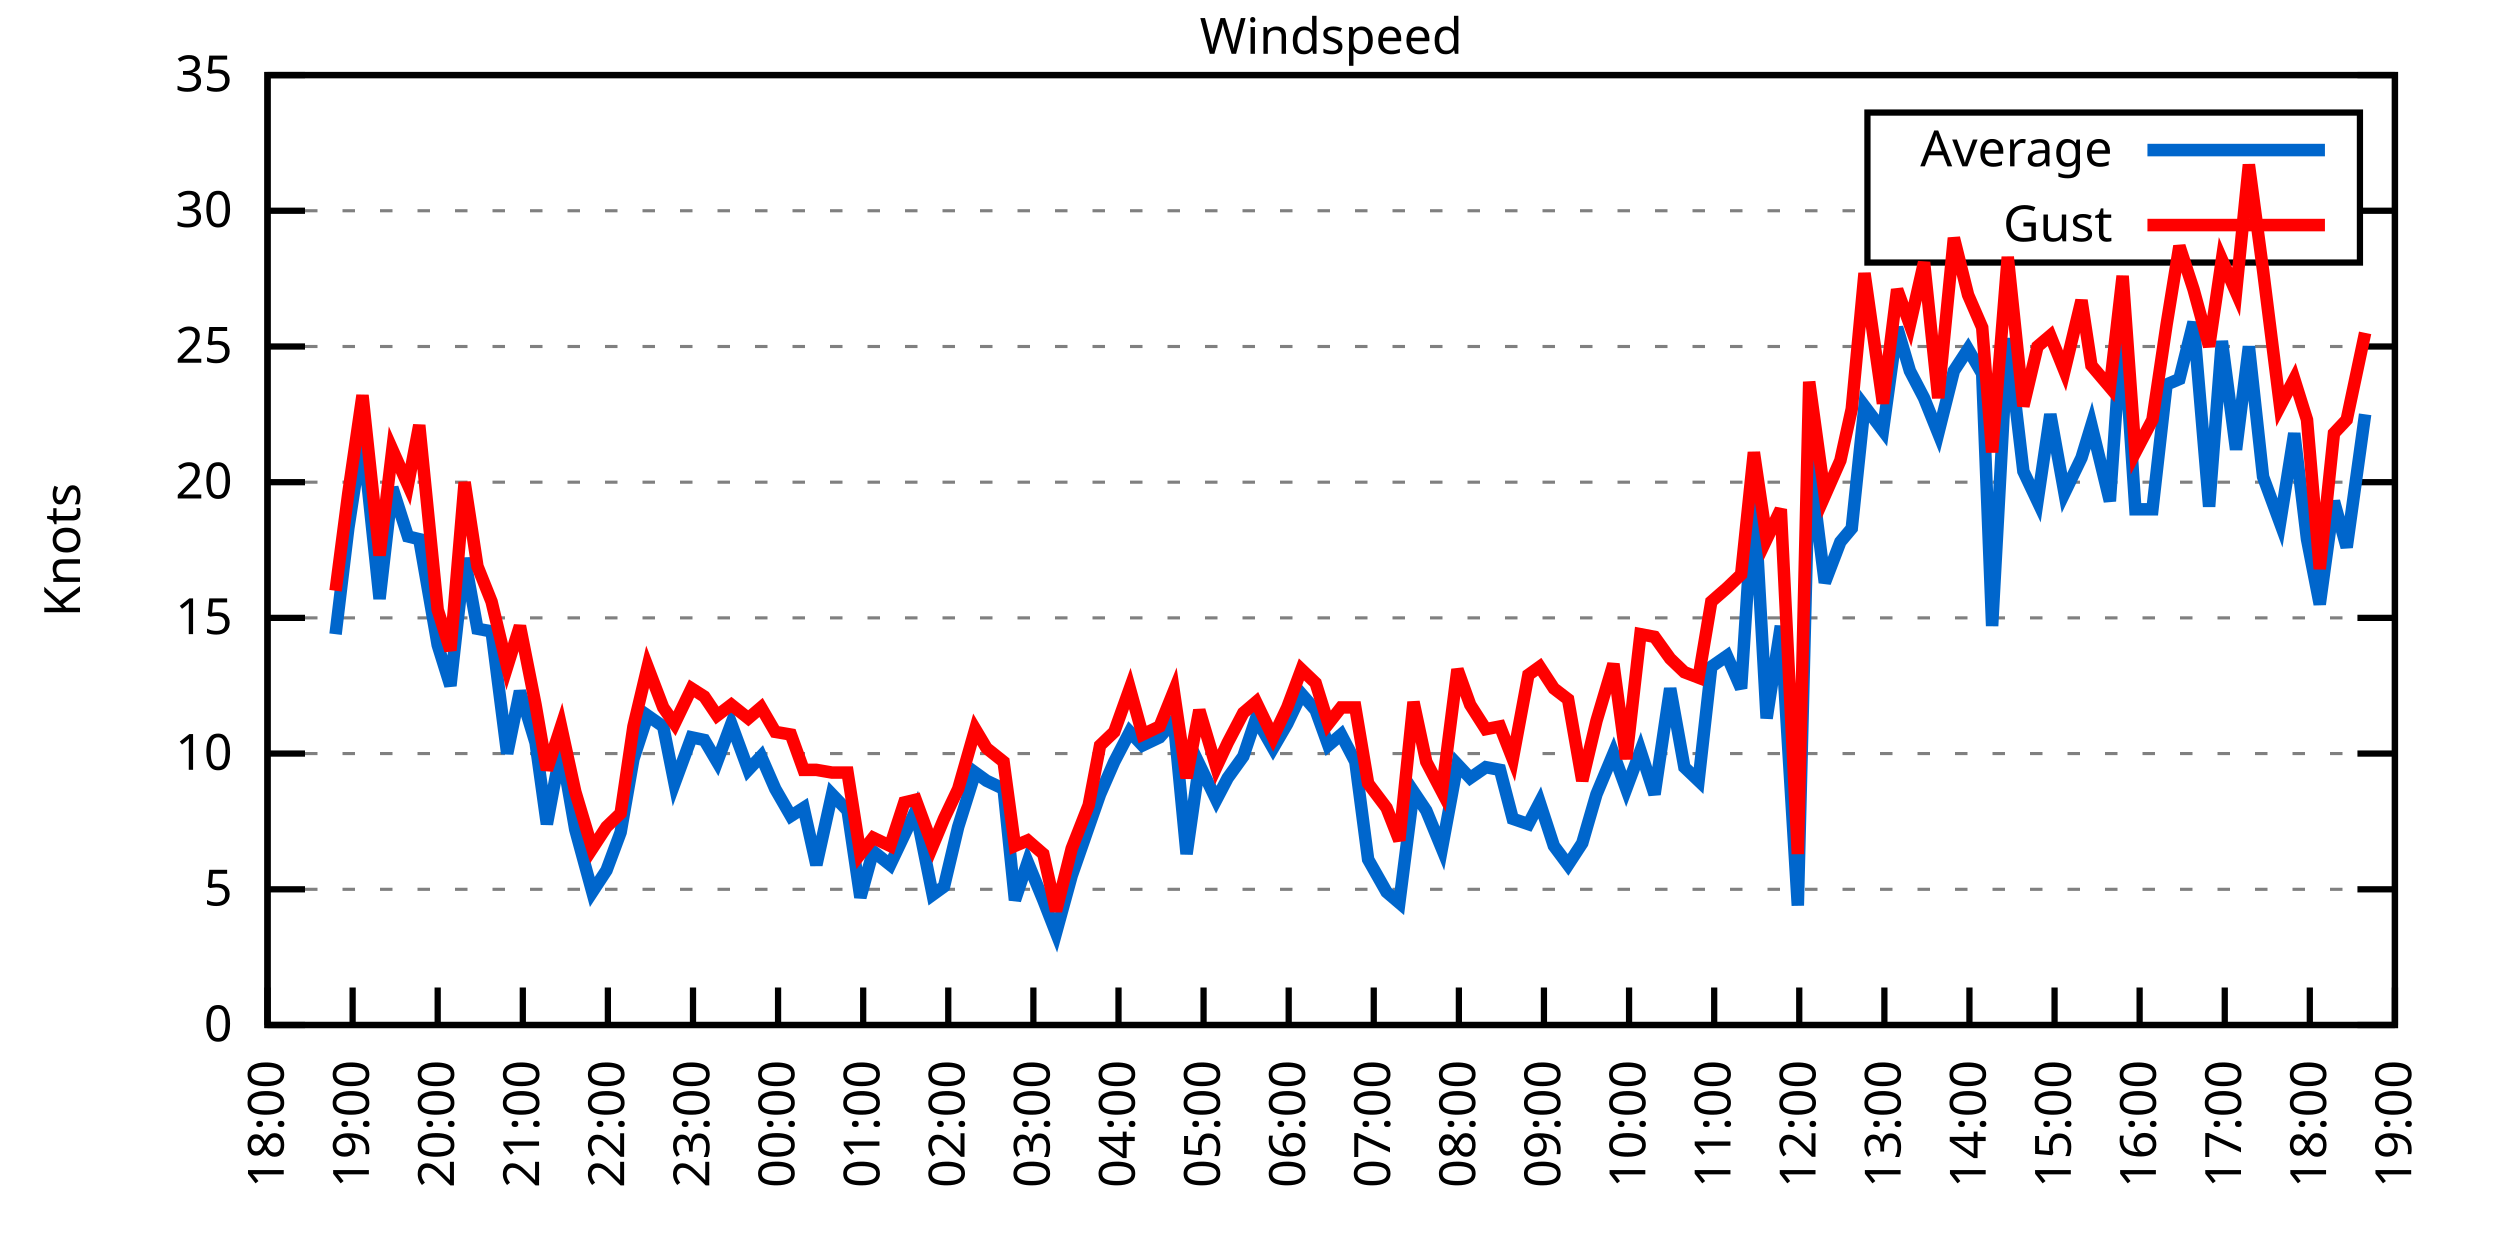
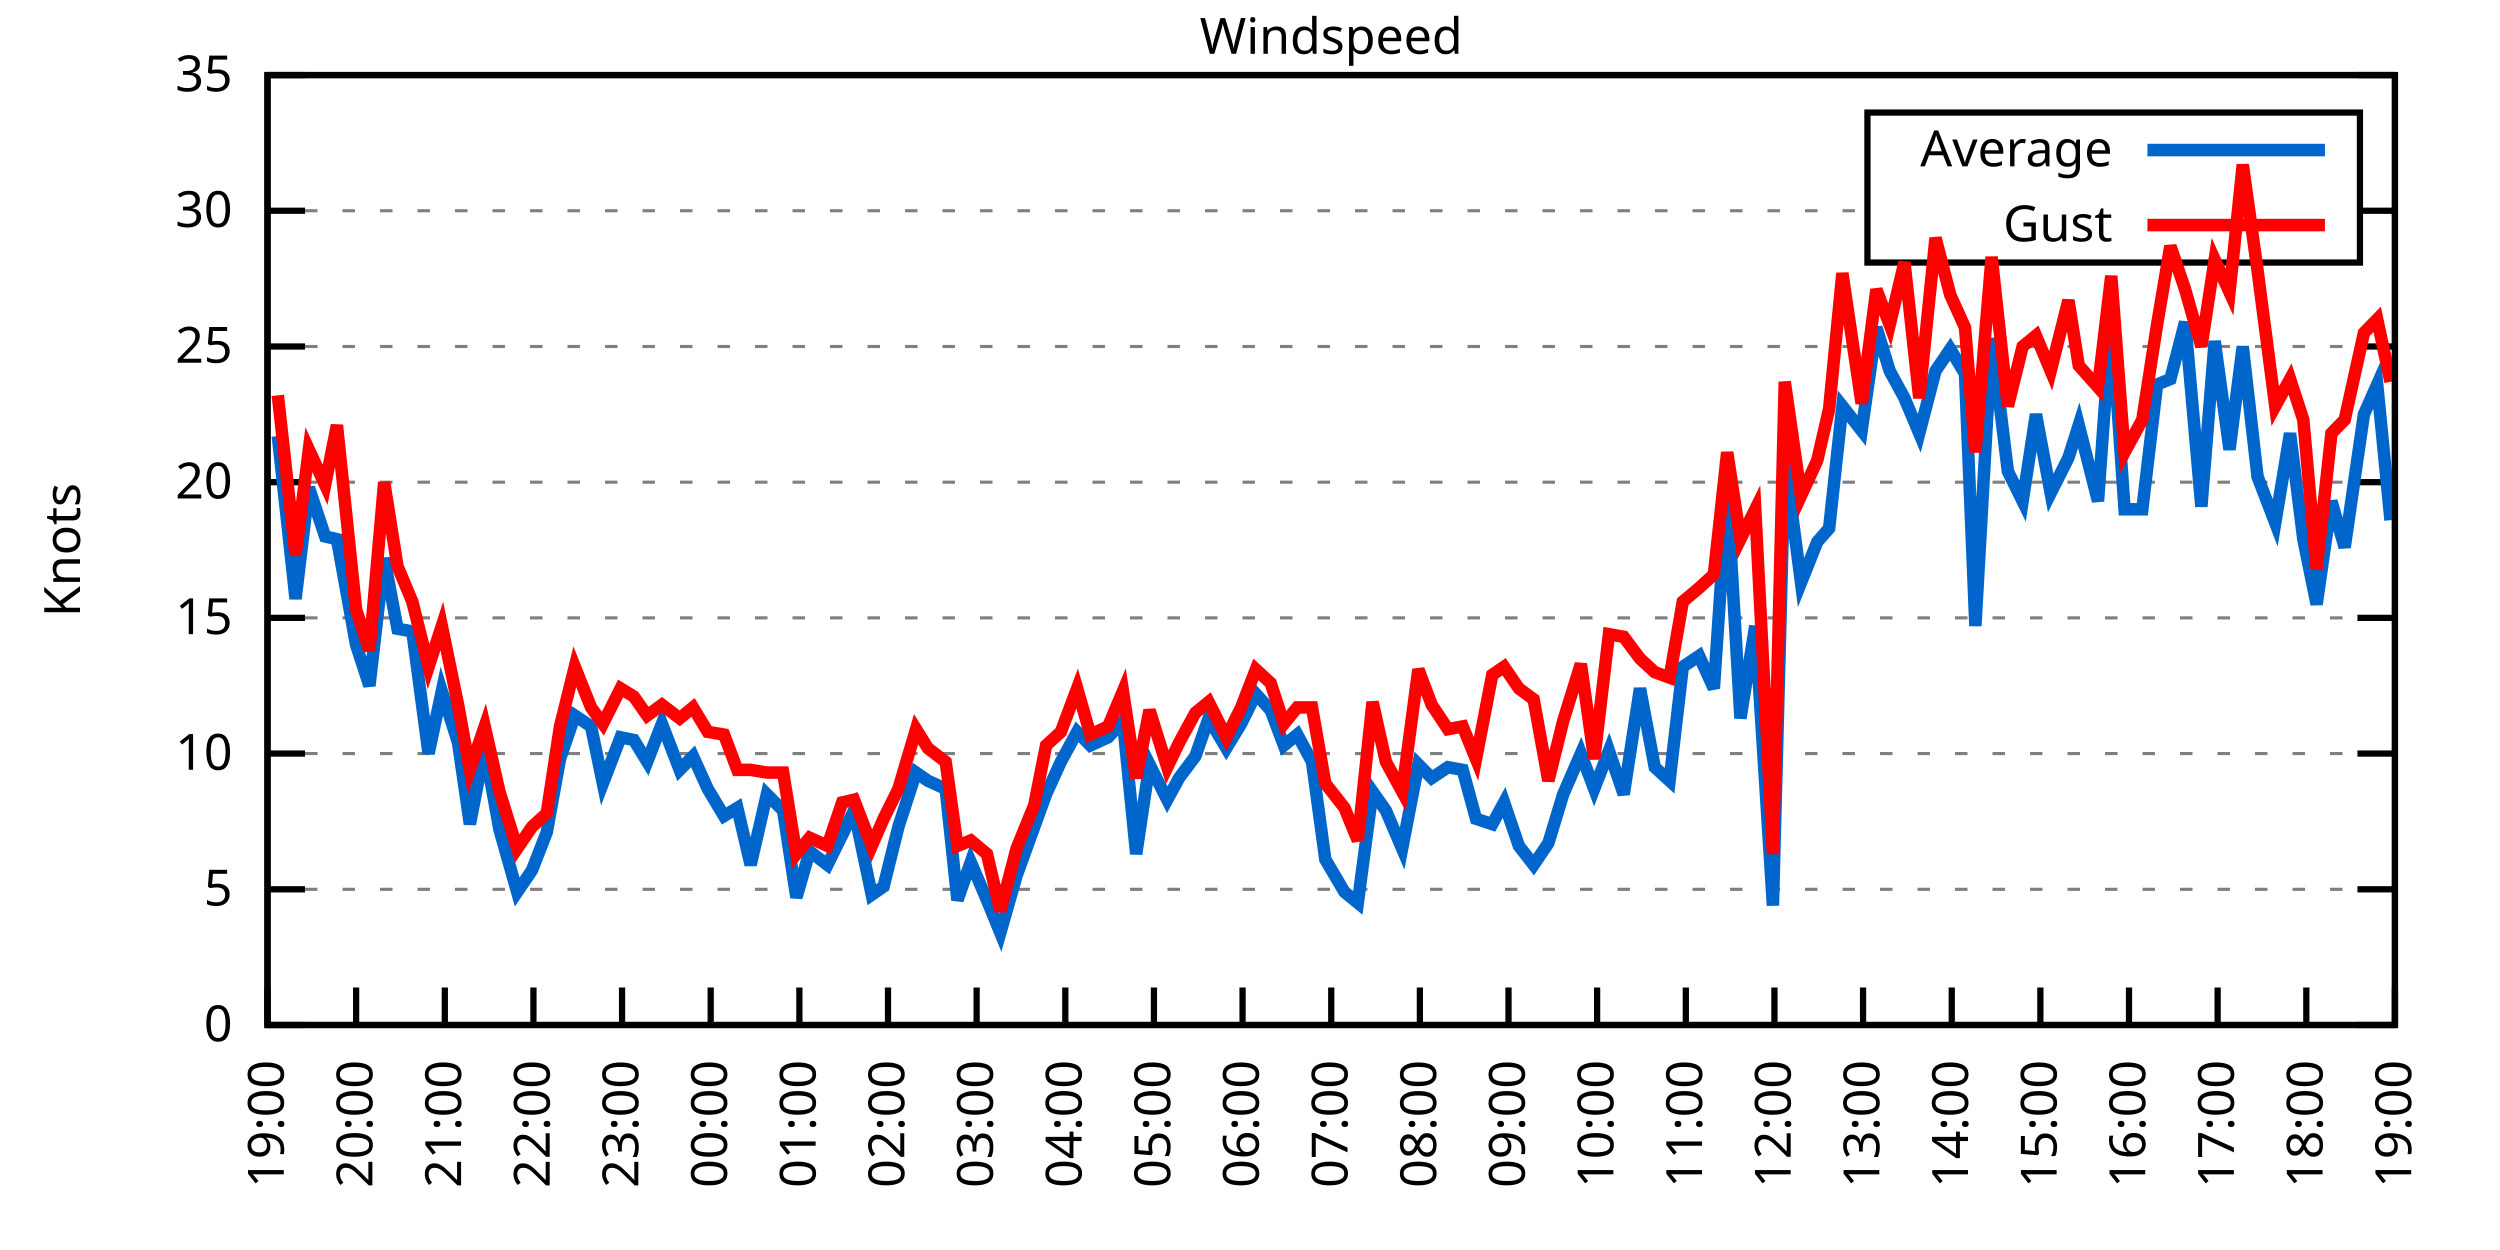
<svg xmlns="http://www.w3.org/2000/svg" xmlns:xlink="http://www.w3.org/1999/xlink" width="400" height="200" viewBox="0 0 400 200">
  <g id="gnuplot_canvas">
    <rect x="0" y="0" width="400" height="200" fill="none" />
    <defs>
      <circle id="gpDot" r="0.5" stroke-width="0.5" stroke="currentColor" />
      <path id="gpPt0" stroke-width="0.333" stroke="currentColor" d="M-1,0 h2 M0,-1 v2" />
      <path id="gpPt1" stroke-width="0.333" stroke="currentColor" d="M-1,-1 L1,1 M1,-1 L-1,1" />
      <path id="gpPt2" stroke-width="0.333" stroke="currentColor" d="M-1,0 L1,0 M0,-1 L0,1 M-1,-1 L1,1 M-1,1 L1,-1" />
      <rect id="gpPt3" stroke-width="0.333" stroke="currentColor" x="-1" y="-1" width="2" height="2" />
      <rect id="gpPt4" stroke-width="0.333" stroke="currentColor" fill="currentColor" x="-1" y="-1" width="2" height="2" />
      <circle id="gpPt5" stroke-width="0.333" stroke="currentColor" cx="0" cy="0" r="1" />
      <use xlink:href="#gpPt5" id="gpPt6" fill="currentColor" stroke="none" />
      <path id="gpPt7" stroke-width="0.333" stroke="currentColor" d="M0,-1.33 L-1.33,0.67 L1.33,0.67 z" />
      <use xlink:href="#gpPt7" id="gpPt8" fill="currentColor" stroke="none" />
      <use xlink:href="#gpPt7" id="gpPt9" stroke="currentColor" transform="rotate(180)" />
      <use xlink:href="#gpPt9" id="gpPt10" fill="currentColor" stroke="none" />
      <use xlink:href="#gpPt3" id="gpPt11" stroke="currentColor" transform="rotate(45)" />
      <use xlink:href="#gpPt11" id="gpPt12" fill="currentColor" stroke="none" />
      <path id="gpPt13" stroke-width="0.333" stroke="currentColor" d="M0,1.330 L1.265,0.411 L0.782,-1.067 L-0.782,-1.076 L-1.265,0.411 z" />
      <use xlink:href="#gpPt13" id="gpPt14" fill="currentColor" stroke="none" />
      <filter id="textbox" filterUnits="objectBoundingBox" x="0" y="0" height="1" width="1">
        <feFlood flood-color="white" flood-opacity="1" result="bgnd" />
        <feComposite in="SourceGraphic" in2="bgnd" operator="atop" />
      </filter>
      <filter id="greybox" filterUnits="objectBoundingBox" x="0" y="0" height="1" width="1">
        <feFlood flood-color="lightgrey" flood-opacity="1" result="grey" />
        <feComposite in="SourceGraphic" in2="grey" operator="atop" />
      </filter>
    </defs>
    <g fill="none" color="white" stroke="currentColor" stroke-width="1.00" stroke-linecap="butt" stroke-linejoin="miter">
</g>
    <g fill="none" color="black" stroke="currentColor" stroke-width="1.00" stroke-linecap="butt" stroke-linejoin="miter">
      <g stroke="none" shape-rendering="crispEdges">
        <polygon fill="rgb(255, 255, 255)" points="42.80,164.00 383.18,164.00 383.18,12.02 42.80,12.02 " />
      </g>
    </g>
    <g fill="none" color="black" stroke="currentColor" stroke-width="1.00" stroke-linecap="butt" stroke-linejoin="miter">
</g>
    <g fill="none" color="black" stroke="black" stroke-width="0.50" stroke-linecap="butt" stroke-linejoin="miter">
</g>
    <g fill="none" color="gray" stroke="currentColor" stroke-width="0.50" stroke-linecap="butt" stroke-linejoin="miter">
      <path stroke="gray" stroke-dasharray="2,4" class="gridline" d="M42.80,164.00 L383.19,164.00  " />
    </g>
    <g fill="none" color="gray" stroke="gray" stroke-width="1.00" stroke-linecap="butt" stroke-linejoin="miter">
</g>
    <g fill="none" color="black" stroke="currentColor" stroke-width="1.00" stroke-linecap="butt" stroke-linejoin="miter">
      <path stroke="black" d="M42.80,164.00 L48.80,164.00 M383.19,164.00 L377.19,164.00  " />
      <g transform="translate(37.20,166.60)" stroke="none" fill="black" font-family="Sans" font-size="8.00" text-anchor="end">
        <text>
          <tspan font-family="Sans"> 0</tspan>
        </text>
      </g>
    </g>
    <g fill="none" color="black" stroke="currentColor" stroke-width="1.00" stroke-linecap="butt" stroke-linejoin="miter">
</g>
    <g fill="none" color="black" stroke="black" stroke-width="0.50" stroke-linecap="butt" stroke-linejoin="miter">
</g>
    <g fill="none" color="gray" stroke="currentColor" stroke-width="0.50" stroke-linecap="butt" stroke-linejoin="miter">
      <path stroke="gray" stroke-dasharray="2,4" class="gridline" d="M42.80,142.29 L383.19,142.29  " />
    </g>
    <g fill="none" color="gray" stroke="gray" stroke-width="1.00" stroke-linecap="butt" stroke-linejoin="miter">
</g>
    <g fill="none" color="black" stroke="currentColor" stroke-width="1.00" stroke-linecap="butt" stroke-linejoin="miter">
      <path stroke="black" d="M42.80,142.29 L48.80,142.29 M383.19,142.29 L377.19,142.29  " />
      <g transform="translate(37.20,144.89)" stroke="none" fill="black" font-family="Sans" font-size="8.00" text-anchor="end">
        <text>
          <tspan font-family="Sans"> 5</tspan>
        </text>
      </g>
    </g>
    <g fill="none" color="black" stroke="currentColor" stroke-width="1.00" stroke-linecap="butt" stroke-linejoin="miter">
</g>
    <g fill="none" color="black" stroke="black" stroke-width="0.50" stroke-linecap="butt" stroke-linejoin="miter">
</g>
    <g fill="none" color="gray" stroke="currentColor" stroke-width="0.50" stroke-linecap="butt" stroke-linejoin="miter">
      <path stroke="gray" stroke-dasharray="2,4" class="gridline" d="M42.80,120.57 L383.19,120.57  " />
    </g>
    <g fill="none" color="gray" stroke="gray" stroke-width="1.00" stroke-linecap="butt" stroke-linejoin="miter">
</g>
    <g fill="none" color="black" stroke="currentColor" stroke-width="1.00" stroke-linecap="butt" stroke-linejoin="miter">
      <path stroke="black" d="M42.80,120.57 L48.80,120.57 M383.19,120.57 L377.19,120.57  " />
      <g transform="translate(37.20,123.17)" stroke="none" fill="black" font-family="Sans" font-size="8.00" text-anchor="end">
        <text>
          <tspan font-family="Sans"> 10</tspan>
        </text>
      </g>
    </g>
    <g fill="none" color="black" stroke="currentColor" stroke-width="1.00" stroke-linecap="butt" stroke-linejoin="miter">
</g>
    <g fill="none" color="black" stroke="black" stroke-width="0.50" stroke-linecap="butt" stroke-linejoin="miter">
</g>
    <g fill="none" color="gray" stroke="currentColor" stroke-width="0.50" stroke-linecap="butt" stroke-linejoin="miter">
      <path stroke="gray" stroke-dasharray="2,4" class="gridline" d="M42.80,98.86 L383.19,98.86  " />
    </g>
    <g fill="none" color="gray" stroke="gray" stroke-width="1.00" stroke-linecap="butt" stroke-linejoin="miter">
</g>
    <g fill="none" color="black" stroke="currentColor" stroke-width="1.00" stroke-linecap="butt" stroke-linejoin="miter">
      <path stroke="black" d="M42.80,98.86 L48.80,98.86 M383.19,98.86 L377.19,98.86  " />
      <g transform="translate(37.20,101.46)" stroke="none" fill="black" font-family="Sans" font-size="8.00" text-anchor="end">
        <text>
          <tspan font-family="Sans"> 15</tspan>
        </text>
      </g>
    </g>
    <g fill="none" color="black" stroke="currentColor" stroke-width="1.00" stroke-linecap="butt" stroke-linejoin="miter">
</g>
    <g fill="none" color="black" stroke="black" stroke-width="0.50" stroke-linecap="butt" stroke-linejoin="miter">
</g>
    <g fill="none" color="gray" stroke="currentColor" stroke-width="0.50" stroke-linecap="butt" stroke-linejoin="miter">
      <path stroke="gray" stroke-dasharray="2,4" class="gridline" d="M42.80,77.15 L383.19,77.15  " />
    </g>
    <g fill="none" color="gray" stroke="gray" stroke-width="1.00" stroke-linecap="butt" stroke-linejoin="miter">
</g>
    <g fill="none" color="black" stroke="currentColor" stroke-width="1.00" stroke-linecap="butt" stroke-linejoin="miter">
      <path stroke="black" d="M42.80,77.15 L48.80,77.15 M383.19,77.15 L377.19,77.15  " />
      <g transform="translate(37.20,79.75)" stroke="none" fill="black" font-family="Sans" font-size="8.00" text-anchor="end">
        <text>
          <tspan font-family="Sans"> 20</tspan>
        </text>
      </g>
    </g>
    <g fill="none" color="black" stroke="currentColor" stroke-width="1.00" stroke-linecap="butt" stroke-linejoin="miter">
</g>
    <g fill="none" color="black" stroke="black" stroke-width="0.50" stroke-linecap="butt" stroke-linejoin="miter">
</g>
    <g fill="none" color="gray" stroke="currentColor" stroke-width="0.50" stroke-linecap="butt" stroke-linejoin="miter">
      <path stroke="gray" stroke-dasharray="2,4" class="gridline" d="M42.80,55.44 L383.19,55.44  " />
    </g>
    <g fill="none" color="gray" stroke="gray" stroke-width="1.00" stroke-linecap="butt" stroke-linejoin="miter">
</g>
    <g fill="none" color="black" stroke="currentColor" stroke-width="1.00" stroke-linecap="butt" stroke-linejoin="miter">
      <path stroke="black" d="M42.80,55.44 L48.80,55.44 M383.19,55.44 L377.19,55.44  " />
      <g transform="translate(37.20,58.04)" stroke="none" fill="black" font-family="Sans" font-size="8.00" text-anchor="end">
        <text>
          <tspan font-family="Sans"> 25</tspan>
        </text>
      </g>
    </g>
    <g fill="none" color="black" stroke="currentColor" stroke-width="1.00" stroke-linecap="butt" stroke-linejoin="miter">
</g>
    <g fill="none" color="black" stroke="black" stroke-width="0.50" stroke-linecap="butt" stroke-linejoin="miter">
</g>
    <g fill="none" color="gray" stroke="currentColor" stroke-width="0.50" stroke-linecap="butt" stroke-linejoin="miter">
      <path stroke="gray" stroke-dasharray="2,4" class="gridline" d="M42.80,33.72 L298.79,33.72 M377.59,33.72 L383.19,33.72  " />
    </g>
    <g fill="none" color="gray" stroke="gray" stroke-width="1.00" stroke-linecap="butt" stroke-linejoin="miter">
</g>
    <g fill="none" color="black" stroke="currentColor" stroke-width="1.00" stroke-linecap="butt" stroke-linejoin="miter">
      <path stroke="black" d="M42.80,33.72 L48.80,33.72 M383.19,33.72 L377.19,33.72  " />
      <g transform="translate(37.20,36.32)" stroke="none" fill="black" font-family="Sans" font-size="8.00" text-anchor="end">
        <text>
          <tspan font-family="Sans"> 30</tspan>
        </text>
      </g>
    </g>
    <g fill="none" color="black" stroke="currentColor" stroke-width="1.00" stroke-linecap="butt" stroke-linejoin="miter">
</g>
    <g fill="none" color="black" stroke="black" stroke-width="0.50" stroke-linecap="butt" stroke-linejoin="miter">
</g>
    <g fill="none" color="gray" stroke="currentColor" stroke-width="0.50" stroke-linecap="butt" stroke-linejoin="miter">
      <path stroke="gray" stroke-dasharray="2,4" class="gridline" d="M42.80,12.01 L383.19,12.01  " />
    </g>
    <g fill="none" color="gray" stroke="gray" stroke-width="1.00" stroke-linecap="butt" stroke-linejoin="miter">
</g>
    <g fill="none" color="black" stroke="currentColor" stroke-width="1.00" stroke-linecap="butt" stroke-linejoin="miter">
      <path stroke="black" d="M42.80,12.01 L48.80,12.01 M383.19,12.01 L377.19,12.01  " />
      <g transform="translate(37.20,14.61)" stroke="none" fill="black" font-family="Sans" font-size="8.00" text-anchor="end">
        <text>
          <tspan font-family="Sans"> 35</tspan>
        </text>
      </g>
    </g>
    <g fill="none" color="black" stroke="currentColor" stroke-width="1.00" stroke-linecap="butt" stroke-linejoin="miter">
      <path stroke="black" d="M42.80,164.00 L42.80,158.00  " />
      <g transform="translate(45.40,169.60) rotate(270.00)" stroke="none" fill="black" font-family="Sans" font-size="8.00" text-anchor="end">
        <text>
-           <tspan font-family="Sans">18:00</tspan>
-         </text>
-       </g>
-     </g>
-     <g fill="none" color="black" stroke="currentColor" stroke-width="1.00" stroke-linecap="butt" stroke-linejoin="miter">
-       <path stroke="black" d="M56.42,164.00 L56.42,158.00  " />
-       <g transform="translate(59.02,169.60) rotate(270.00)" stroke="none" fill="black" font-family="Sans" font-size="8.00" text-anchor="end">
-         <text>
          <tspan font-family="Sans">19:00</tspan>
        </text>
      </g>
    </g>
    <g fill="none" color="black" stroke="currentColor" stroke-width="1.00" stroke-linecap="butt" stroke-linejoin="miter">
-       <path stroke="black" d="M70.03,164.00 L70.03,158.00  " />
-       <g transform="translate(72.63,169.60) rotate(270.00)" stroke="none" fill="black" font-family="Sans" font-size="8.00" text-anchor="end">
+       <path stroke="black" d="M56.98,164.00 L56.98,158.00  " />
+       <g transform="translate(59.58,169.60) rotate(270.00)" stroke="none" fill="black" font-family="Sans" font-size="8.00" text-anchor="end">
        <text>
          <tspan font-family="Sans">20:00</tspan>
        </text>
      </g>
    </g>
    <g fill="none" color="black" stroke="currentColor" stroke-width="1.00" stroke-linecap="butt" stroke-linejoin="miter">
-       <path stroke="black" d="M83.65,164.00 L83.65,158.00  " />
-       <g transform="translate(86.25,169.60) rotate(270.00)" stroke="none" fill="black" font-family="Sans" font-size="8.00" text-anchor="end">
+       <path stroke="black" d="M71.17,164.00 L71.17,158.00  " />
+       <g transform="translate(73.77,169.60) rotate(270.00)" stroke="none" fill="black" font-family="Sans" font-size="8.00" text-anchor="end">
        <text>
          <tspan font-family="Sans">21:00</tspan>
        </text>
      </g>
    </g>
    <g fill="none" color="black" stroke="currentColor" stroke-width="1.00" stroke-linecap="butt" stroke-linejoin="miter">
-       <path stroke="black" d="M97.26,164.00 L97.26,158.00  " />
-       <g transform="translate(99.86,169.60) rotate(270.00)" stroke="none" fill="black" font-family="Sans" font-size="8.00" text-anchor="end">
+       <path stroke="black" d="M85.35,164.00 L85.35,158.00  " />
+       <g transform="translate(87.95,169.60) rotate(270.00)" stroke="none" fill="black" font-family="Sans" font-size="8.00" text-anchor="end">
        <text>
          <tspan font-family="Sans">22:00</tspan>
        </text>
      </g>
    </g>
    <g fill="none" color="black" stroke="currentColor" stroke-width="1.00" stroke-linecap="butt" stroke-linejoin="miter">
-       <path stroke="black" d="M110.88,164.00 L110.88,158.00  " />
-       <g transform="translate(113.48,169.60) rotate(270.00)" stroke="none" fill="black" font-family="Sans" font-size="8.00" text-anchor="end">
+       <path stroke="black" d="M99.53,164.00 L99.53,158.00  " />
+       <g transform="translate(102.13,169.60) rotate(270.00)" stroke="none" fill="black" font-family="Sans" font-size="8.00" text-anchor="end">
        <text>
          <tspan font-family="Sans">23:00</tspan>
        </text>
      </g>
    </g>
    <g fill="none" color="black" stroke="currentColor" stroke-width="1.00" stroke-linecap="butt" stroke-linejoin="miter">
-       <path stroke="black" d="M124.49,164.00 L124.49,158.00  " />
-       <g transform="translate(127.09,169.60) rotate(270.00)" stroke="none" fill="black" font-family="Sans" font-size="8.00" text-anchor="end">
+       <path stroke="black" d="M113.71,164.00 L113.71,158.00  " />
+       <g transform="translate(116.31,169.60) rotate(270.00)" stroke="none" fill="black" font-family="Sans" font-size="8.00" text-anchor="end">
        <text>
          <tspan font-family="Sans">00:00</tspan>
        </text>
      </g>
    </g>
    <g fill="none" color="black" stroke="currentColor" stroke-width="1.00" stroke-linecap="butt" stroke-linejoin="miter">
-       <path stroke="black" d="M138.11,164.00 L138.11,158.00  " />
-       <g transform="translate(140.71,169.60) rotate(270.00)" stroke="none" fill="black" font-family="Sans" font-size="8.00" text-anchor="end">
+       <path stroke="black" d="M127.90,164.00 L127.90,158.00  " />
+       <g transform="translate(130.50,169.60) rotate(270.00)" stroke="none" fill="black" font-family="Sans" font-size="8.00" text-anchor="end">
        <text>
          <tspan font-family="Sans">01:00</tspan>
        </text>
      </g>
    </g>
    <g fill="none" color="black" stroke="currentColor" stroke-width="1.00" stroke-linecap="butt" stroke-linejoin="miter">
-       <path stroke="black" d="M151.72,164.00 L151.72,158.00  " />
-       <g transform="translate(154.32,169.60) rotate(270.00)" stroke="none" fill="black" font-family="Sans" font-size="8.00" text-anchor="end">
+       <path stroke="black" d="M142.08,164.00 L142.08,158.00  " />
+       <g transform="translate(144.68,169.60) rotate(270.00)" stroke="none" fill="black" font-family="Sans" font-size="8.00" text-anchor="end">
        <text>
          <tspan font-family="Sans">02:00</tspan>
        </text>
      </g>
    </g>
    <g fill="none" color="black" stroke="currentColor" stroke-width="1.00" stroke-linecap="butt" stroke-linejoin="miter">
-       <path stroke="black" d="M165.34,164.00 L165.34,158.00  " />
-       <g transform="translate(167.94,169.60) rotate(270.00)" stroke="none" fill="black" font-family="Sans" font-size="8.00" text-anchor="end">
+       <path stroke="black" d="M156.26,164.00 L156.26,158.00  " />
+       <g transform="translate(158.86,169.60) rotate(270.00)" stroke="none" fill="black" font-family="Sans" font-size="8.00" text-anchor="end">
        <text>
          <tspan font-family="Sans">03:00</tspan>
        </text>
      </g>
    </g>
    <g fill="none" color="black" stroke="currentColor" stroke-width="1.00" stroke-linecap="butt" stroke-linejoin="miter">
-       <path stroke="black" d="M178.96,164.00 L178.96,158.00  " />
-       <g transform="translate(181.56,169.60) rotate(270.00)" stroke="none" fill="black" font-family="Sans" font-size="8.00" text-anchor="end">
+       <path stroke="black" d="M170.45,164.00 L170.45,158.00  " />
+       <g transform="translate(173.05,169.60) rotate(270.00)" stroke="none" fill="black" font-family="Sans" font-size="8.00" text-anchor="end">
        <text>
          <tspan font-family="Sans">04:00</tspan>
        </text>
      </g>
    </g>
    <g fill="none" color="black" stroke="currentColor" stroke-width="1.00" stroke-linecap="butt" stroke-linejoin="miter">
-       <path stroke="black" d="M192.57,164.00 L192.57,158.00  " />
-       <g transform="translate(195.17,169.60) rotate(270.00)" stroke="none" fill="black" font-family="Sans" font-size="8.00" text-anchor="end">
+       <path stroke="black" d="M184.63,164.00 L184.63,158.00  " />
+       <g transform="translate(187.23,169.60) rotate(270.00)" stroke="none" fill="black" font-family="Sans" font-size="8.00" text-anchor="end">
        <text>
          <tspan font-family="Sans">05:00</tspan>
        </text>
      </g>
    </g>
    <g fill="none" color="black" stroke="currentColor" stroke-width="1.00" stroke-linecap="butt" stroke-linejoin="miter">
-       <path stroke="black" d="M206.19,164.00 L206.19,158.00  " />
-       <g transform="translate(208.79,169.60) rotate(270.00)" stroke="none" fill="black" font-family="Sans" font-size="8.00" text-anchor="end">
+       <path stroke="black" d="M198.81,164.00 L198.81,158.00  " />
+       <g transform="translate(201.41,169.60) rotate(270.00)" stroke="none" fill="black" font-family="Sans" font-size="8.00" text-anchor="end">
        <text>
          <tspan font-family="Sans">06:00</tspan>
        </text>
      </g>
    </g>
    <g fill="none" color="black" stroke="currentColor" stroke-width="1.00" stroke-linecap="butt" stroke-linejoin="miter">
-       <path stroke="black" d="M219.80,164.00 L219.80,158.00  " />
-       <g transform="translate(222.40,169.60) rotate(270.00)" stroke="none" fill="black" font-family="Sans" font-size="8.00" text-anchor="end">
+       <path stroke="black" d="M213.00,164.00 L213.00,158.00  " />
+       <g transform="translate(215.60,169.60) rotate(270.00)" stroke="none" fill="black" font-family="Sans" font-size="8.00" text-anchor="end">
        <text>
          <tspan font-family="Sans">07:00</tspan>
        </text>
      </g>
    </g>
    <g fill="none" color="black" stroke="currentColor" stroke-width="1.00" stroke-linecap="butt" stroke-linejoin="miter">
-       <path stroke="black" d="M233.42,164.00 L233.42,158.00  " />
-       <g transform="translate(236.02,169.60) rotate(270.00)" stroke="none" fill="black" font-family="Sans" font-size="8.00" text-anchor="end">
+       <path stroke="black" d="M227.18,164.00 L227.18,158.00  " />
+       <g transform="translate(229.78,169.60) rotate(270.00)" stroke="none" fill="black" font-family="Sans" font-size="8.00" text-anchor="end">
        <text>
          <tspan font-family="Sans">08:00</tspan>
        </text>
      </g>
    </g>
    <g fill="none" color="black" stroke="currentColor" stroke-width="1.00" stroke-linecap="butt" stroke-linejoin="miter">
-       <path stroke="black" d="M247.03,164.00 L247.03,158.00  " />
-       <g transform="translate(249.63,169.60) rotate(270.00)" stroke="none" fill="black" font-family="Sans" font-size="8.00" text-anchor="end">
+       <path stroke="black" d="M241.36,164.00 L241.36,158.00  " />
+       <g transform="translate(243.96,169.60) rotate(270.00)" stroke="none" fill="black" font-family="Sans" font-size="8.00" text-anchor="end">
        <text>
          <tspan font-family="Sans">09:00</tspan>
        </text>
      </g>
    </g>
    <g fill="none" color="black" stroke="currentColor" stroke-width="1.00" stroke-linecap="butt" stroke-linejoin="miter">
-       <path stroke="black" d="M260.65,164.00 L260.65,158.00  " />
-       <g transform="translate(263.25,169.60) rotate(270.00)" stroke="none" fill="black" font-family="Sans" font-size="8.00" text-anchor="end">
+       <path stroke="black" d="M255.54,164.00 L255.54,158.00  " />
+       <g transform="translate(258.14,169.60) rotate(270.00)" stroke="none" fill="black" font-family="Sans" font-size="8.00" text-anchor="end">
        <text>
          <tspan font-family="Sans">10:00</tspan>
        </text>
      </g>
    </g>
    <g fill="none" color="black" stroke="currentColor" stroke-width="1.00" stroke-linecap="butt" stroke-linejoin="miter">
-       <path stroke="black" d="M274.27,164.00 L274.27,158.00  " />
-       <g transform="translate(276.87,169.60) rotate(270.00)" stroke="none" fill="black" font-family="Sans" font-size="8.00" text-anchor="end">
+       <path stroke="black" d="M269.73,164.00 L269.73,158.00  " />
+       <g transform="translate(272.33,169.60) rotate(270.00)" stroke="none" fill="black" font-family="Sans" font-size="8.00" text-anchor="end">
        <text>
          <tspan font-family="Sans">11:00</tspan>
        </text>
      </g>
    </g>
    <g fill="none" color="black" stroke="currentColor" stroke-width="1.00" stroke-linecap="butt" stroke-linejoin="miter">
-       <path stroke="black" d="M287.88,164.00 L287.88,158.00  " />
-       <g transform="translate(290.48,169.60) rotate(270.00)" stroke="none" fill="black" font-family="Sans" font-size="8.00" text-anchor="end">
+       <path stroke="black" d="M283.91,164.00 L283.91,158.00  " />
+       <g transform="translate(286.51,169.60) rotate(270.00)" stroke="none" fill="black" font-family="Sans" font-size="8.00" text-anchor="end">
        <text>
          <tspan font-family="Sans">12:00</tspan>
        </text>
      </g>
    </g>
    <g fill="none" color="black" stroke="currentColor" stroke-width="1.00" stroke-linecap="butt" stroke-linejoin="miter">
-       <path stroke="black" d="M301.50,164.00 L301.50,158.00  " />
-       <g transform="translate(304.10,169.60) rotate(270.00)" stroke="none" fill="black" font-family="Sans" font-size="8.00" text-anchor="end">
+       <path stroke="black" d="M298.09,164.00 L298.09,158.00  " />
+       <g transform="translate(300.69,169.60) rotate(270.00)" stroke="none" fill="black" font-family="Sans" font-size="8.00" text-anchor="end">
        <text>
          <tspan font-family="Sans">13:00</tspan>
        </text>
      </g>
    </g>
    <g fill="none" color="black" stroke="currentColor" stroke-width="1.00" stroke-linecap="butt" stroke-linejoin="miter">
-       <path stroke="black" d="M315.11,164.00 L315.11,158.00  " />
-       <g transform="translate(317.71,169.60) rotate(270.00)" stroke="none" fill="black" font-family="Sans" font-size="8.00" text-anchor="end">
+       <path stroke="black" d="M312.28,164.00 L312.28,158.00  " />
+       <g transform="translate(314.88,169.60) rotate(270.00)" stroke="none" fill="black" font-family="Sans" font-size="8.00" text-anchor="end">
        <text>
          <tspan font-family="Sans">14:00</tspan>
        </text>
      </g>
    </g>
    <g fill="none" color="black" stroke="currentColor" stroke-width="1.00" stroke-linecap="butt" stroke-linejoin="miter">
-       <path stroke="black" d="M328.73,164.00 L328.73,158.00  " />
-       <g transform="translate(331.33,169.60) rotate(270.00)" stroke="none" fill="black" font-family="Sans" font-size="8.00" text-anchor="end">
+       <path stroke="black" d="M326.46,164.00 L326.46,158.00  " />
+       <g transform="translate(329.06,169.60) rotate(270.00)" stroke="none" fill="black" font-family="Sans" font-size="8.00" text-anchor="end">
        <text>
          <tspan font-family="Sans">15:00</tspan>
        </text>
      </g>
    </g>
    <g fill="none" color="black" stroke="currentColor" stroke-width="1.00" stroke-linecap="butt" stroke-linejoin="miter">
-       <path stroke="black" d="M342.34,164.00 L342.34,158.00  " />
-       <g transform="translate(344.94,169.60) rotate(270.00)" stroke="none" fill="black" font-family="Sans" font-size="8.00" text-anchor="end">
+       <path stroke="black" d="M340.64,164.00 L340.64,158.00  " />
+       <g transform="translate(343.24,169.60) rotate(270.00)" stroke="none" fill="black" font-family="Sans" font-size="8.00" text-anchor="end">
        <text>
          <tspan font-family="Sans">16:00</tspan>
        </text>
      </g>
    </g>
    <g fill="none" color="black" stroke="currentColor" stroke-width="1.00" stroke-linecap="butt" stroke-linejoin="miter">
-       <path stroke="black" d="M355.96,164.00 L355.96,158.00  " />
-       <g transform="translate(358.56,169.60) rotate(270.00)" stroke="none" fill="black" font-family="Sans" font-size="8.00" text-anchor="end">
+       <path stroke="black" d="M354.82,164.00 L354.82,158.00  " />
+       <g transform="translate(357.42,169.60) rotate(270.00)" stroke="none" fill="black" font-family="Sans" font-size="8.00" text-anchor="end">
        <text>
          <tspan font-family="Sans">17:00</tspan>
        </text>
      </g>
    </g>
    <g fill="none" color="black" stroke="currentColor" stroke-width="1.00" stroke-linecap="butt" stroke-linejoin="miter">
-       <path stroke="black" d="M369.57,164.00 L369.57,158.00  " />
-       <g transform="translate(372.17,169.60) rotate(270.00)" stroke="none" fill="black" font-family="Sans" font-size="8.00" text-anchor="end">
+       <path stroke="black" d="M369.01,164.00 L369.01,158.00  " />
+       <g transform="translate(371.61,169.60) rotate(270.00)" stroke="none" fill="black" font-family="Sans" font-size="8.00" text-anchor="end">
        <text>
          <tspan font-family="Sans">18:00</tspan>
        </text>
      </g>
    </g>
    <g fill="none" color="black" stroke="currentColor" stroke-width="1.00" stroke-linecap="butt" stroke-linejoin="miter">
      <path stroke="black" d="M383.19,164.00 L383.19,158.00  " />
      <g transform="translate(385.79,169.60) rotate(270.00)" stroke="none" fill="black" font-family="Sans" font-size="8.00" text-anchor="end">
        <text>
          <tspan font-family="Sans">19:00</tspan>
        </text>
      </g>
    </g>
    <g fill="none" color="black" stroke="currentColor" stroke-width="1.00" stroke-linecap="butt" stroke-linejoin="miter">
</g>
    <g fill="none" color="black" stroke="currentColor" stroke-width="1.00" stroke-linecap="butt" stroke-linejoin="miter">
      <path stroke="black" d="M42.80,12.01 L42.80,164.00 L383.19,164.00 L383.19,12.01 L42.80,12.01 Z  " />
    </g>
    <g fill="none" color="black" stroke="currentColor" stroke-width="1.00" stroke-linecap="butt" stroke-linejoin="miter">
</g>
    <g fill="none" color="black" stroke="currentColor" stroke-width="1.00" stroke-linecap="butt" stroke-linejoin="miter">
      <path stroke="black" d="M298.79,42.01 L298.79,18.01 L377.59,18.01 L377.59,42.01 L298.79,42.01 Z  " />
    </g>
    <g id="Windspeed_plot_1">
      <g fill="none" color="white" stroke="black" stroke-width="2.00" stroke-linecap="butt" stroke-linejoin="miter">
</g>
      <g fill="none" color="black" stroke="currentColor" stroke-width="2.00" stroke-linecap="butt" stroke-linejoin="miter">
        <g transform="translate(337.99,26.61)" stroke="none" fill="black" font-family="Sans" font-size="8.00" text-anchor="end">
          <text>
            <tspan font-family="Sans">Average</tspan>
          </text>
        </g>
      </g>
      <g fill="none" color="black" stroke="currentColor" stroke-width="2.00" stroke-linecap="butt" stroke-linejoin="miter">
-         <path stroke="rgb(  0, 102, 204)" d="M343.59,24.01 L371.99,24.01 M53.69,101.47 L55.73,84.53 L58.00,69.77 L60.73,95.82 L62.77,78.02 L65.27,85.83   L67.08,86.27 L70.03,103.20 L72.07,109.72 L74.34,89.31 L76.39,100.60 L78.65,101.03 L81.15,120.57 L83.19,110.59   L85.69,118.84 L87.50,131.86 L89.77,119.71 L92.04,132.73 L94.77,142.72 L97.04,139.25 L99.30,133.17 L101.35,121.44   L103.62,114.49 L106.11,116.23 L107.93,125.35 L110.65,117.97 L112.69,118.40 L114.74,121.88 L117.01,115.80 L119.73,123.18   L121.77,121.01 L124.04,126.22 L126.54,130.56 L128.58,129.26 L130.62,138.38 L133.12,127.09 L135.61,129.69 L137.66,143.59   L139.70,136.21 L142.42,138.38 L144.69,133.60 L146.51,129.69 L149.23,143.16 L151.04,141.85 L153.31,132.30 L156.04,123.61   L157.85,124.92 L160.57,126.22 L162.39,144.02 L164.43,137.94 L166.93,144.02 L168.97,149.24 L171.47,140.12 L174.19,132.30   L176.01,127.09 L178.28,121.88 L180.77,117.10 L182.81,119.27 L185.54,117.97 L187.81,115.36 L189.85,136.64 L191.89,122.31   L194.61,127.96 L196.43,124.48 L198.93,121.01 L200.97,114.93 L203.69,119.71 L205.96,115.80 L208.23,111.02 L210.50,113.63   L212.54,119.27 L214.58,117.53 L216.85,121.88 L218.90,137.51 L221.85,142.72 L223.89,144.46 L226.16,126.65 L228.20,129.69   L230.70,135.77 L233.19,122.31 L235.23,124.48 L237.73,122.75 L240.00,123.18 L242.04,131.00 L244.54,131.86 L246.35,128.39   L248.62,135.34 L250.89,138.38 L253.16,134.90 L255.43,127.09 L258.15,120.57 L260.20,126.22 L262.47,120.14 L264.73,127.09   L267.23,110.15 L269.50,122.75 L271.77,124.92 L273.81,106.68 L276.31,104.94 L278.58,110.15 L280.62,78.45 L282.66,114.93   L284.93,100.16 L287.65,144.89 L289.47,73.24 L291.97,93.22 L294.46,86.70 L296.28,84.53 L298.32,64.99 L301.27,68.90   L303.54,52.40 L305.58,59.34 L307.85,63.69 L310.12,69.33 L312.62,59.34 L314.89,55.87 L317.15,59.78 L318.74,100.16   L321.24,54.13 L323.74,75.41 L326.00,80.19 L328.05,66.29 L330.32,78.89 L333.04,73.24 L334.63,68.03 L337.58,80.19   L339.62,50.66 L341.66,81.49 L344.39,81.49 L346.65,61.52 L348.70,60.65 L350.97,51.53 L353.46,81.06 L355.50,54.57   L357.77,71.94 L359.82,55.44 L362.09,76.28 L364.81,83.66 L367.08,69.33 L369.12,86.27 L371.16,96.69 L373.43,80.19   L375.47,87.57 L378.42,66.29  " />
+         <path stroke="rgb(  0, 102, 204)" d="M343.59,24.01 L371.99,24.01 M44.45,69.77 L47.29,95.82 L49.42,78.02 L52.02,85.83 L53.91,86.27 L56.98,103.20   L59.11,109.72 L61.47,89.31 L63.60,100.60 L65.97,101.03 L68.57,120.57 L70.69,110.59 L73.29,118.84 L75.18,131.86   L77.55,119.71 L79.91,132.73 L82.75,142.72 L85.11,139.25 L87.48,133.17 L89.60,121.44 L91.97,114.49 L94.57,116.23   L96.46,125.35 L99.30,117.97 L101.42,118.40 L103.55,121.88 L105.91,115.80 L108.75,123.18 L110.88,121.01 L113.24,126.22   L115.84,130.56 L117.97,129.26 L120.10,138.38 L122.70,127.09 L125.30,129.69 L127.42,143.59 L129.55,136.21 L132.39,138.38   L134.75,133.60 L136.64,129.69 L139.48,143.16 L141.37,141.85 L143.74,132.30 L146.57,123.61 L148.46,124.92 L151.30,126.22   L153.19,144.02 L155.32,137.94 L157.92,144.02 L160.05,149.24 L162.65,140.12 L165.48,132.30 L167.37,127.09 L169.74,121.88   L172.34,117.10 L174.46,119.27 L177.30,117.97 L179.67,115.36 L181.79,136.64 L183.92,122.31 L186.76,127.96 L188.65,124.48   L191.25,121.01 L193.38,114.93 L196.21,119.71 L198.58,115.80 L200.94,111.02 L203.30,113.63 L205.43,119.27 L207.56,117.53   L209.92,121.88 L212.05,137.51 L215.12,142.72 L217.25,144.46 L219.61,126.65 L221.74,129.69 L224.34,135.77 L226.94,122.31   L229.07,124.48 L231.67,122.75 L234.03,123.18 L236.16,131.00 L238.76,131.86 L240.65,128.39 L243.02,135.34 L245.38,138.38   L247.74,134.90 L250.11,127.09 L252.94,120.57 L255.07,126.22 L257.43,120.14 L259.80,127.09 L262.40,110.15 L264.76,122.75   L267.13,124.92 L269.25,106.68 L271.85,104.94 L274.22,110.15 L276.35,78.45 L278.47,114.93 L280.84,100.16 L283.67,144.89   L285.56,73.24 L288.16,93.22 L290.76,86.70 L292.66,84.53 L294.78,64.99 L297.86,68.90 L300.22,52.40 L302.35,59.34   L304.71,63.69 L307.08,69.33 L309.68,59.34 L312.04,55.87 L314.40,59.78 L316.06,100.16 L318.66,54.13 L321.26,75.41   L323.62,80.19 L325.75,66.29 L328.11,78.89 L330.95,73.24 L332.60,68.03 L335.68,80.19 L337.80,50.66 L339.93,81.49   L342.77,81.49 L345.13,61.52 L347.26,60.65 L349.62,51.53 L352.22,81.06 L354.35,54.57 L356.72,71.94 L358.84,55.44   L361.21,76.28 L364.04,83.66 L366.41,69.33 L368.53,86.27 L370.66,96.69 L373.03,80.19 L375.15,87.57 L378.23,66.29   L380.35,61.52 L382.48,83.23  " />
      </g>
    </g>
    <g id="Windspeed_plot_2">
      <g fill="none" color="black" stroke="currentColor" stroke-width="2.00" stroke-linecap="butt" stroke-linejoin="miter">
        <g transform="translate(337.99,38.61)" stroke="none" fill="black" font-family="Sans" font-size="8.00" text-anchor="end">
          <text>
            <tspan font-family="Sans">Gust</tspan>
          </text>
        </g>
      </g>
      <g fill="none" color="black" stroke="currentColor" stroke-width="2.00" stroke-linecap="butt" stroke-linejoin="miter">
-         <path stroke="rgb(255,   0,   0)" d="M343.59,36.01 L371.99,36.01 M53.69,94.52 L55.73,78.89 L58.00,63.25 L60.73,88.87 L62.77,71.94 L65.27,77.58   L67.08,68.03 L70.03,97.56 L72.07,104.07 L74.34,77.15 L76.39,90.61 L78.65,96.26 L81.15,106.68 L83.19,100.16   L85.69,112.76 L87.50,123.18 L89.77,116.23 L92.04,126.65 L94.77,135.77 L97.04,132.30 L99.30,130.13 L101.35,116.23   L103.62,106.68 L106.11,113.19 L107.93,115.80 L110.65,110.15 L112.69,111.45 L114.74,114.49 L117.01,112.76 L119.73,114.93   L121.77,113.19 L124.04,117.10 L126.54,117.53 L128.58,123.18 L130.62,123.18 L133.12,123.61 L135.61,123.61 L137.66,136.64   L139.70,134.04 L142.42,135.34 L144.69,128.39 L146.51,127.96 L149.23,135.34 L151.04,131.00 L153.31,126.22 L156.04,116.67   L157.85,119.71 L160.57,121.88 L162.39,135.34 L164.43,134.47 L166.93,136.64 L168.97,145.76 L171.47,135.77 L174.19,128.83   L176.01,119.27 L178.28,117.10 L180.77,110.15 L182.81,117.53 L185.54,116.23 L187.81,110.59 L189.85,124.48 L191.89,113.63   L194.61,122.75 L196.43,118.84 L198.93,114.06 L200.97,112.32 L203.69,117.97 L205.96,113.19 L208.23,107.11 L210.50,109.28   L212.54,115.80 L214.58,113.19 L216.85,113.19 L218.90,125.35 L221.85,129.26 L223.89,134.47 L226.16,112.32 L228.20,121.88   L230.70,126.65 L233.19,107.11 L235.23,112.76 L237.73,116.67 L240.00,116.23 L242.04,121.44 L244.54,107.98 L246.35,106.68   L248.62,110.15 L250.89,111.89 L253.16,124.92 L255.43,115.36 L258.15,106.24 L260.20,121.44 L262.47,101.47 L264.73,101.90   L267.23,105.38 L269.50,107.55 L271.77,108.42 L273.81,96.26 L276.31,94.08 L278.58,91.91 L280.62,72.37 L282.66,86.27   L284.93,81.49 L287.65,136.64 L289.47,61.08 L291.97,79.32 L294.46,73.67 L296.28,65.42 L298.32,43.71 L301.27,64.56   L303.54,46.32 L305.58,51.96 L307.85,41.97 L310.12,63.69 L312.62,38.07 L314.89,47.18 L317.15,52.40 L318.74,72.37   L321.24,41.11 L323.74,64.99 L326.00,55.44 L328.05,53.70 L330.32,59.34 L333.04,48.05 L334.63,58.48 L337.58,61.95   L339.62,44.15 L341.66,72.37 L344.39,67.16 L346.65,51.96 L348.70,39.37 L350.97,46.32 L353.46,55.44 L355.50,41.54   L357.77,46.75 L359.82,26.34 L362.09,43.28 L364.81,64.99 L367.08,60.65 L369.12,67.16 L371.16,91.04 L373.43,69.33   L375.47,67.16 L378.42,53.26  " />
+         <path stroke="rgb(255,   0,   0)" d="M343.59,36.01 L371.99,36.01 M44.45,63.25 L47.29,88.87 L49.42,71.94 L52.02,77.58 L53.91,68.03 L56.98,97.56   L59.11,104.07 L61.47,77.15 L63.60,90.61 L65.97,96.26 L68.57,106.68 L70.69,100.16 L73.29,112.76 L75.18,123.18   L77.55,116.23 L79.91,126.65 L82.75,135.77 L85.11,132.30 L87.48,130.13 L89.60,116.23 L91.97,106.68 L94.57,113.19   L96.46,115.80 L99.30,110.15 L101.42,111.45 L103.55,114.49 L105.91,112.76 L108.75,114.93 L110.88,113.19 L113.24,117.10   L115.84,117.53 L117.97,123.18 L120.10,123.18 L122.70,123.61 L125.30,123.61 L127.42,136.64 L129.55,134.04 L132.39,135.34   L134.75,128.39 L136.64,127.96 L139.48,135.34 L141.37,131.00 L143.74,126.22 L146.57,116.67 L148.46,119.71 L151.30,121.88   L153.19,135.34 L155.32,134.47 L157.92,136.64 L160.05,145.76 L162.65,135.77 L165.48,128.83 L167.37,119.27 L169.74,117.10   L172.34,110.15 L174.46,117.53 L177.30,116.23 L179.67,110.59 L181.79,124.48 L183.92,113.63 L186.76,122.75 L188.65,118.84   L191.25,114.06 L193.38,112.32 L196.21,117.97 L198.58,113.19 L200.94,107.11 L203.30,109.28 L205.43,115.80 L207.56,113.19   L209.92,113.19 L212.05,125.35 L215.12,129.26 L217.25,134.47 L219.61,112.32 L221.74,121.88 L224.34,126.65 L226.94,107.11   L229.07,112.76 L231.67,116.67 L234.03,116.23 L236.16,121.44 L238.76,107.98 L240.65,106.68 L243.02,110.15 L245.38,111.89   L247.74,124.92 L250.11,115.36 L252.94,106.24 L255.07,121.44 L257.43,101.47 L259.80,101.90 L262.40,105.38 L264.76,107.55   L267.13,108.42 L269.25,96.26 L271.85,94.08 L274.22,91.91 L276.35,72.37 L278.47,86.27 L280.84,81.49 L283.67,136.64   L285.56,61.08 L288.16,79.32 L290.76,73.67 L292.66,65.42 L294.78,43.71 L297.86,64.56 L300.22,46.32 L302.35,51.96   L304.71,41.97 L307.08,63.69 L309.68,38.07 L312.04,47.18 L314.40,52.40 L316.06,72.37 L318.66,41.11 L321.26,64.99   L323.62,55.44 L325.75,53.70 L328.11,59.34 L330.95,48.05 L332.60,58.48 L335.68,61.95 L337.80,44.15 L339.93,72.37   L342.77,67.16 L345.13,51.96 L347.26,39.37 L349.62,46.32 L352.22,55.44 L354.35,41.54 L356.72,46.75 L358.84,26.34   L361.21,43.28 L364.04,64.99 L366.41,60.65 L368.53,67.16 L370.66,91.04 L373.03,69.33 L375.15,67.16 L378.23,53.26   L380.35,51.09 L382.48,61.08  " />
      </g>
    </g>
    <g fill="none" color="black" stroke="currentColor" stroke-width="2.00" stroke-linecap="butt" stroke-linejoin="miter">
</g>
    <g fill="none" color="black" stroke="black" stroke-width="1.00" stroke-linecap="butt" stroke-linejoin="miter">
</g>
    <g fill="none" color="black" stroke="currentColor" stroke-width="1.00" stroke-linecap="butt" stroke-linejoin="miter">
      <path stroke="black" d="M42.80,12.01 L42.80,164.00 L383.19,164.00 L383.19,12.01 L42.80,12.01 Z  " />
      <g transform="translate(12.80,88.01) rotate(270.00)" stroke="none" fill="black" font-family="Sans" font-size="8.00" text-anchor="middle">
        <text>
          <tspan font-family="Sans">Knots</tspan>
        </text>
      </g>
    </g>
    <g fill="none" color="black" stroke="currentColor" stroke-width="1.00" stroke-linecap="butt" stroke-linejoin="miter">
</g>
    <g fill="none" color="black" stroke="currentColor" stroke-width="1.00" stroke-linecap="butt" stroke-linejoin="miter">
      <g transform="translate(212.99,8.61)" stroke="none" fill="black" font-family="Sans" font-size="8.00" text-anchor="middle">
        <text>
          <tspan font-family="Sans">Windspeed</tspan>
        </text>
      </g>
    </g>
    <g fill="none" color="black" stroke="currentColor" stroke-width="1.00" stroke-linecap="butt" stroke-linejoin="miter">
</g>
  </g>
</svg>
